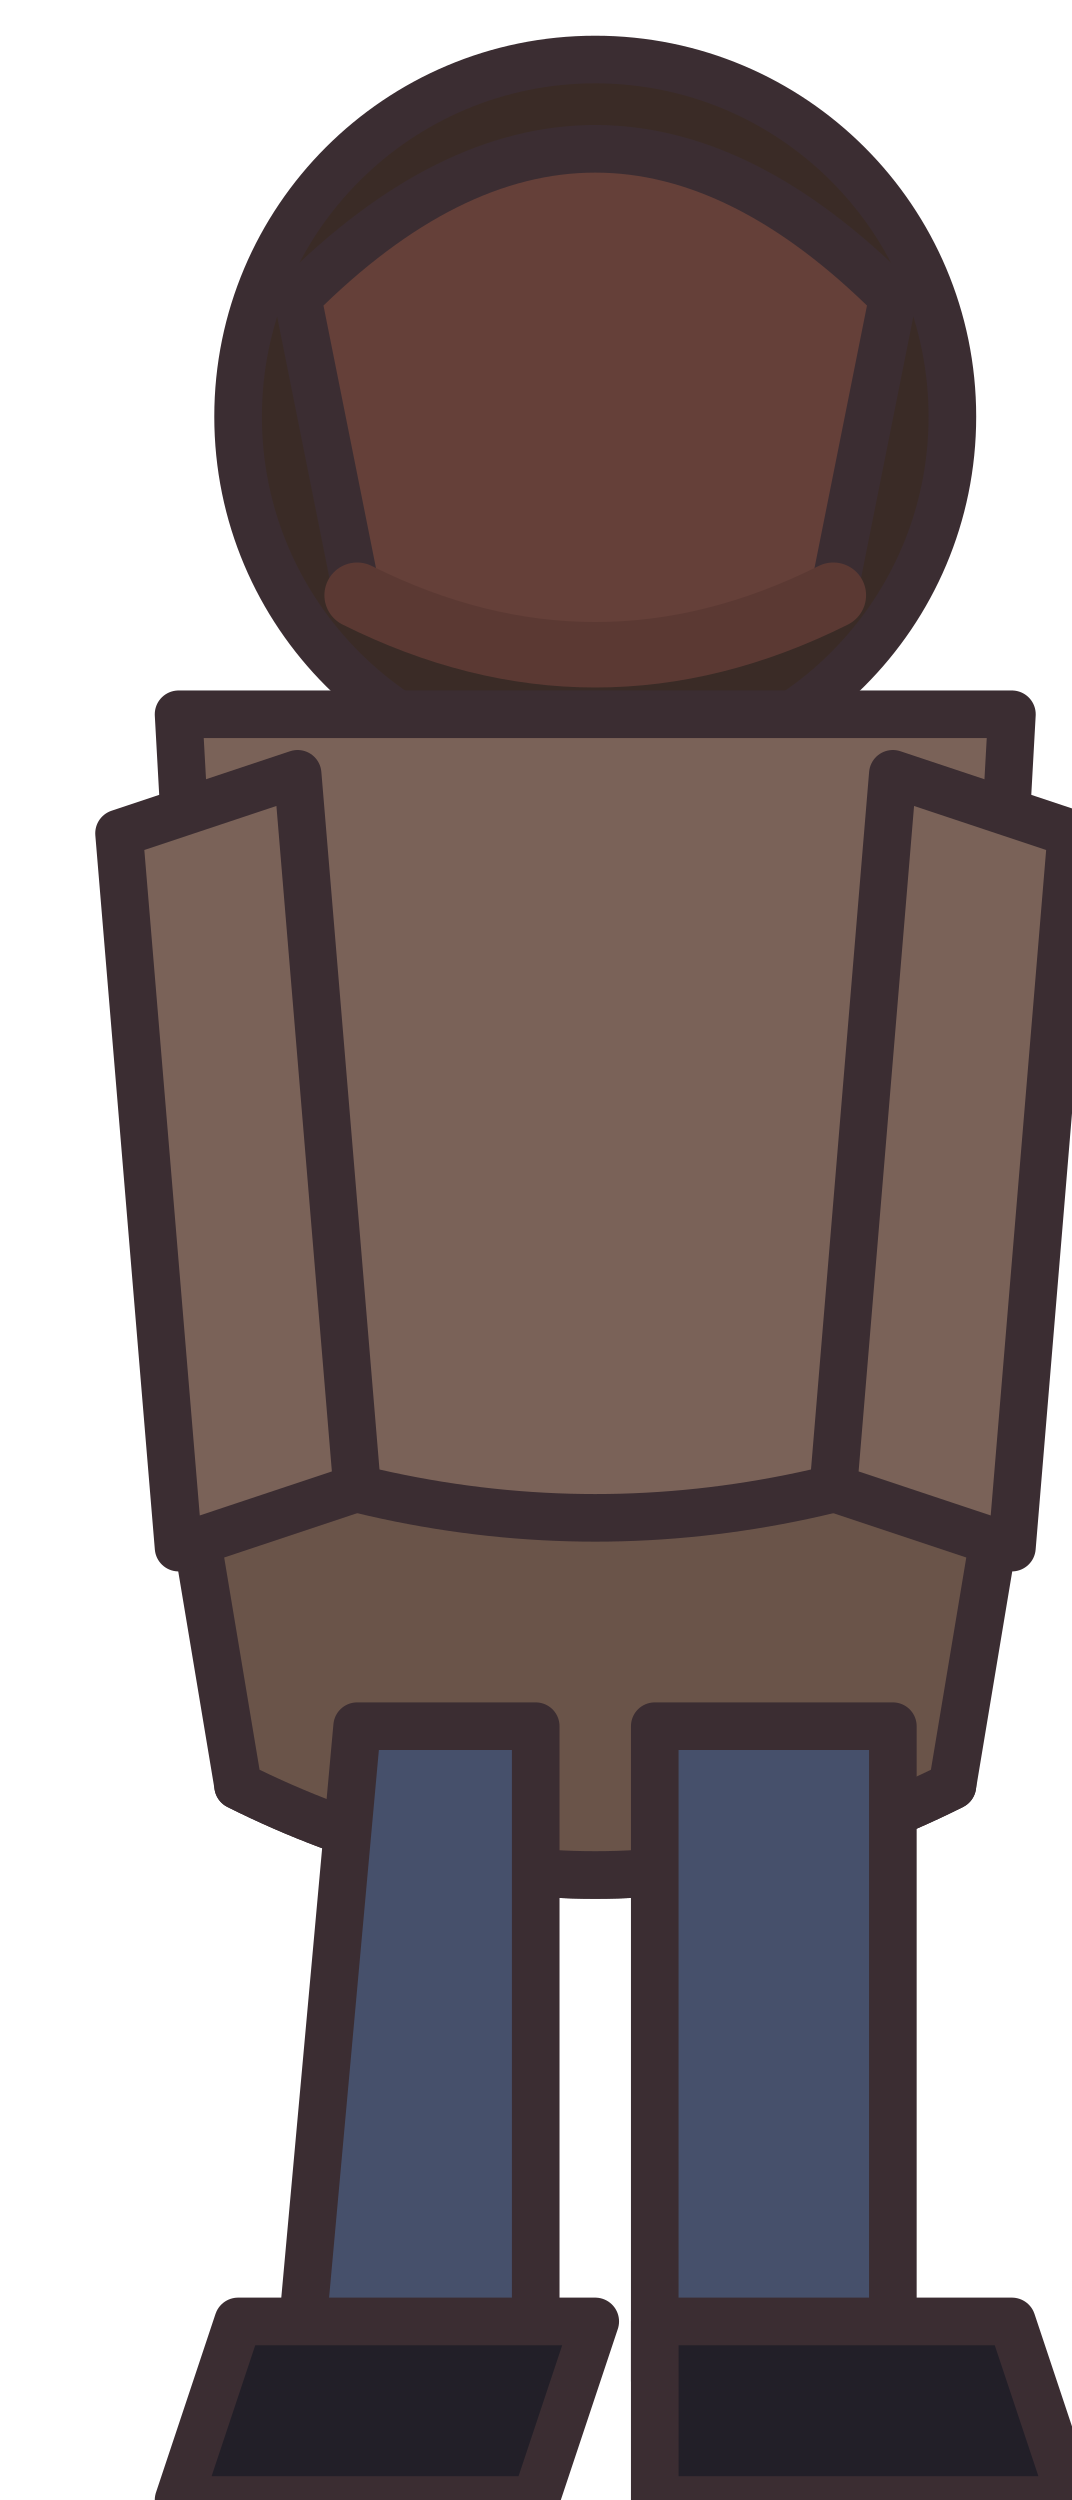
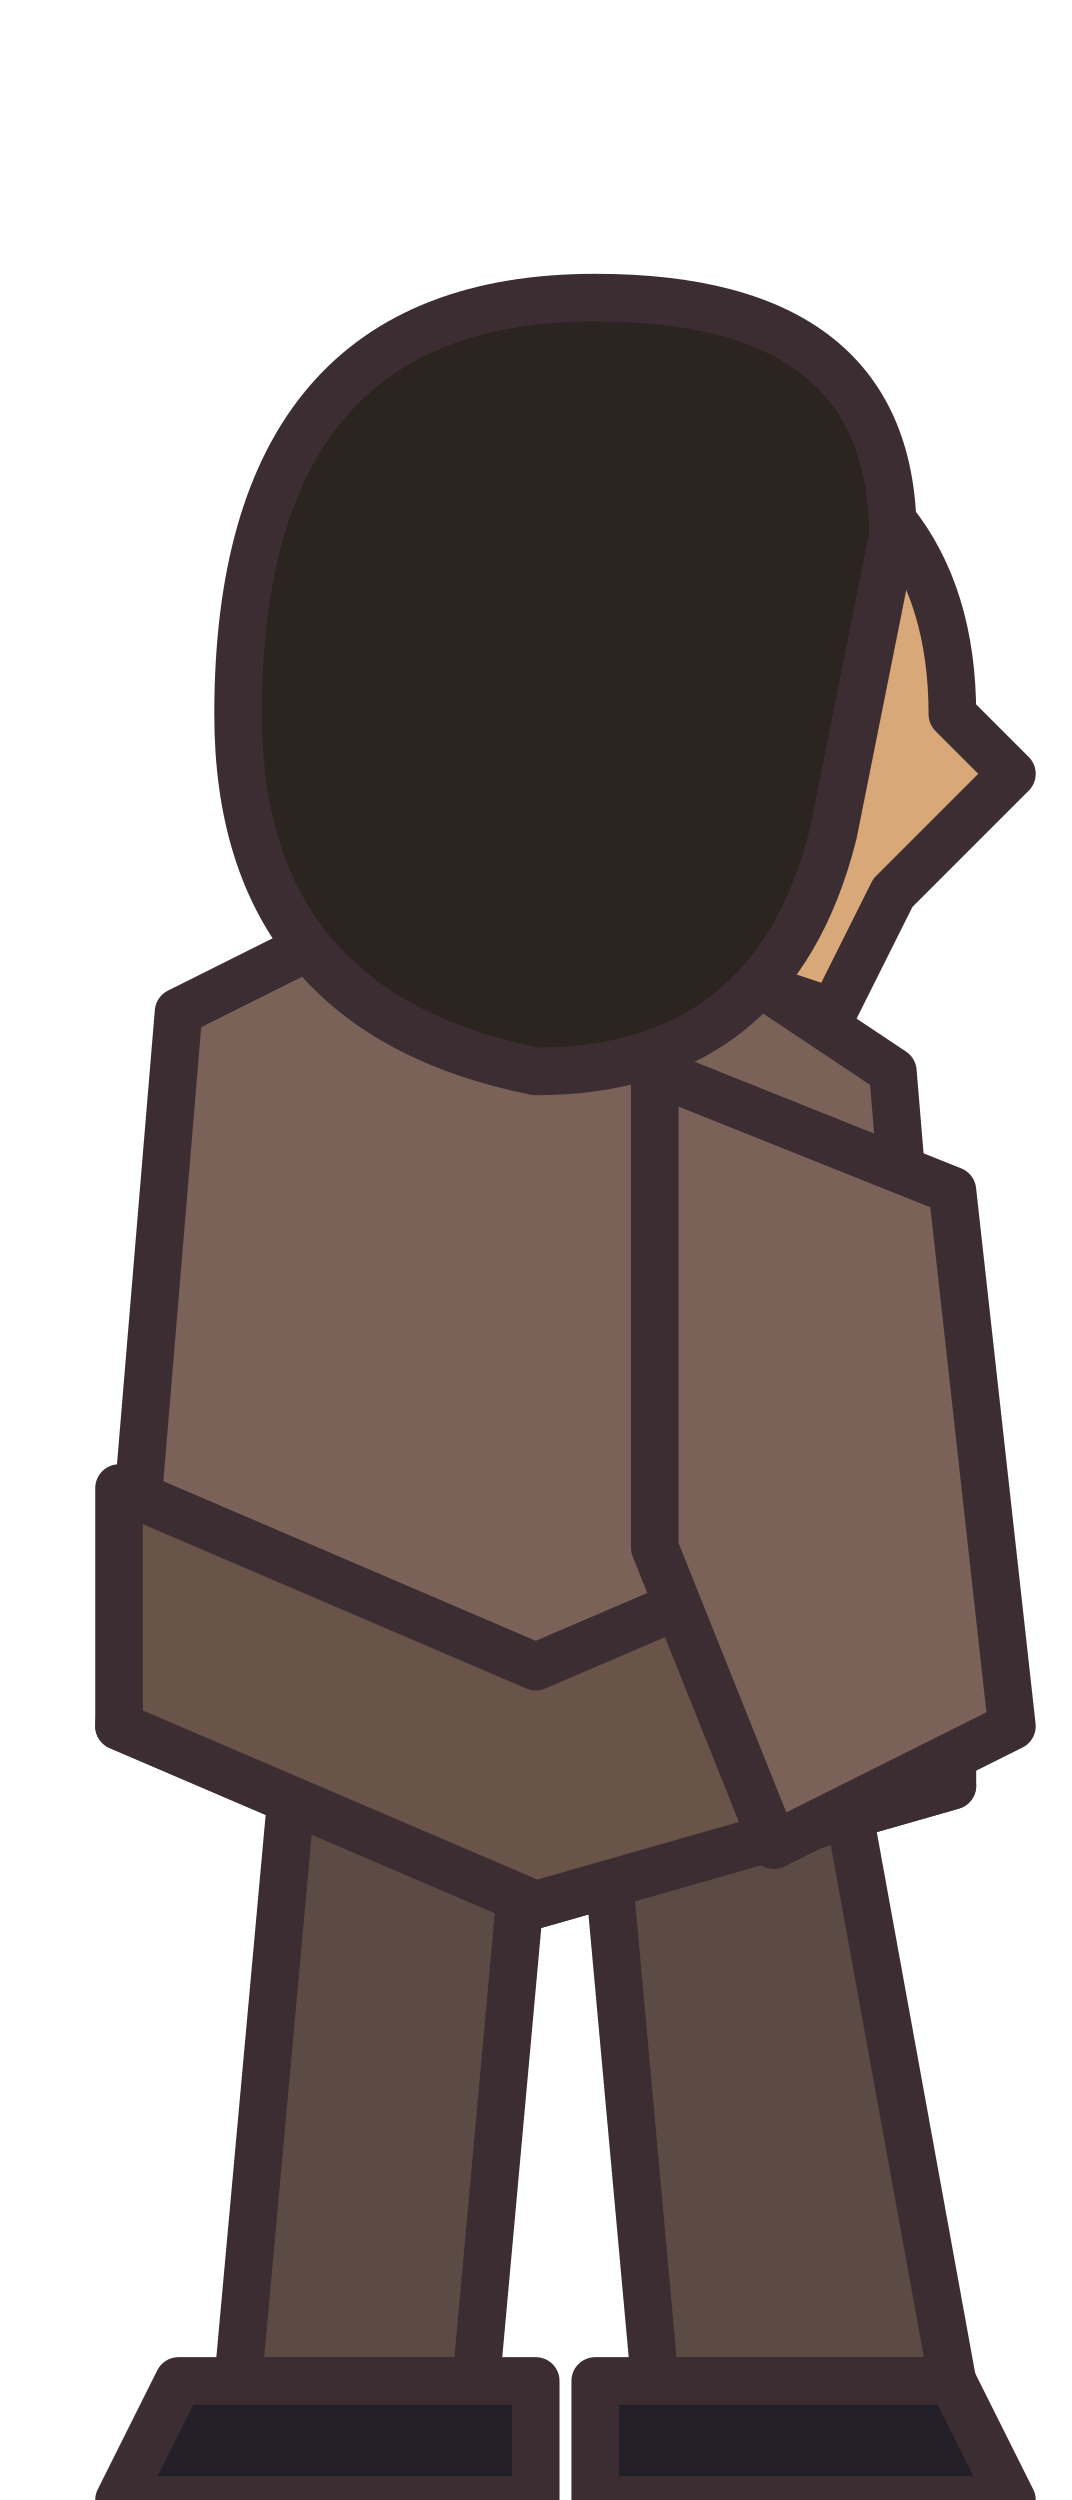
<svg xmlns="http://www.w3.org/2000/svg" width="18" height="42" viewBox="0 0 18 42" shape-rendering="geometricPrecision" stroke="#3b2d32" stroke-width="0.8" stroke-linejoin="round" stroke-linecap="round">
-   <circle cx="10" cy="7" r="6" fill="#3a2b26" />
-   <path d="M5 5 Q10 0 15 5 L14 10 Q10 12 6 10 Z" fill="#654039" />
-   <path d="M6 10 Q10 12 14 10" fill="none" stroke="#5b3933" stroke-width="1.1" />
-   <path d="M3 12 L17 12 L16 30 Q10 33 4 30 Z" fill="#7a6258" />
-   <path d="M3 24 Q10 27 17 24 L16 30 Q10 33 4 30 Z" fill="#6a5449" />
-   <path d="M2 14 L5 13 L6 25 L3 26 Z M15 13 L18 14 L17 26 L14 25 Z" fill="#7a6258" />
-   <path d="M6 29 L9 29 L9 40 L5 40 Z M11 29 L15 29 L15 40 L11 40 Z" fill="#46506b" />
-   <path d="M4 39 L10 39 L9 42 L3 42 Z M11 39 L17 39 L18 42 L11 42 Z" fill="#221f28" />
+   <path d="M5 29 L9 29 L8 40 L4 40Z M10 29 L14 29 L16 40 L11 40Z" fill="#5c4a44" />
+   <path d="M3 40 L9 40 L9 42 L2 42Z M10 40 L16 40 L17 42 L10 42Z" fill="#221f28" />
+   <path d="M3 17 L9 14 L15 18 L16 30 L9 32 L2 29Z" fill="#7a6258" />
+   <path d="M2 25 L9 28 L16 25 L16 30 L9 32 L2 29Z" fill="#6a5449" />
+   <path d="M11 18 L16 20 L17 29 L13 31 L11 26Z" fill="#7a6258" />
+   <g transform="translate(10 12)">
+     <path d="M2 -5 Q6 -4 6 0 L7 1 L5 3 L4 5 L1 4Z" fill="#d9a878" />
+     <path d="M-6 0 Q-6 -7 0 -7 Q5 -7 5 -3 L4 2 Q3 6 -1 6 Q-6 5 -6 0Z" fill="#2c2420" />
+   </g>
</svg>
